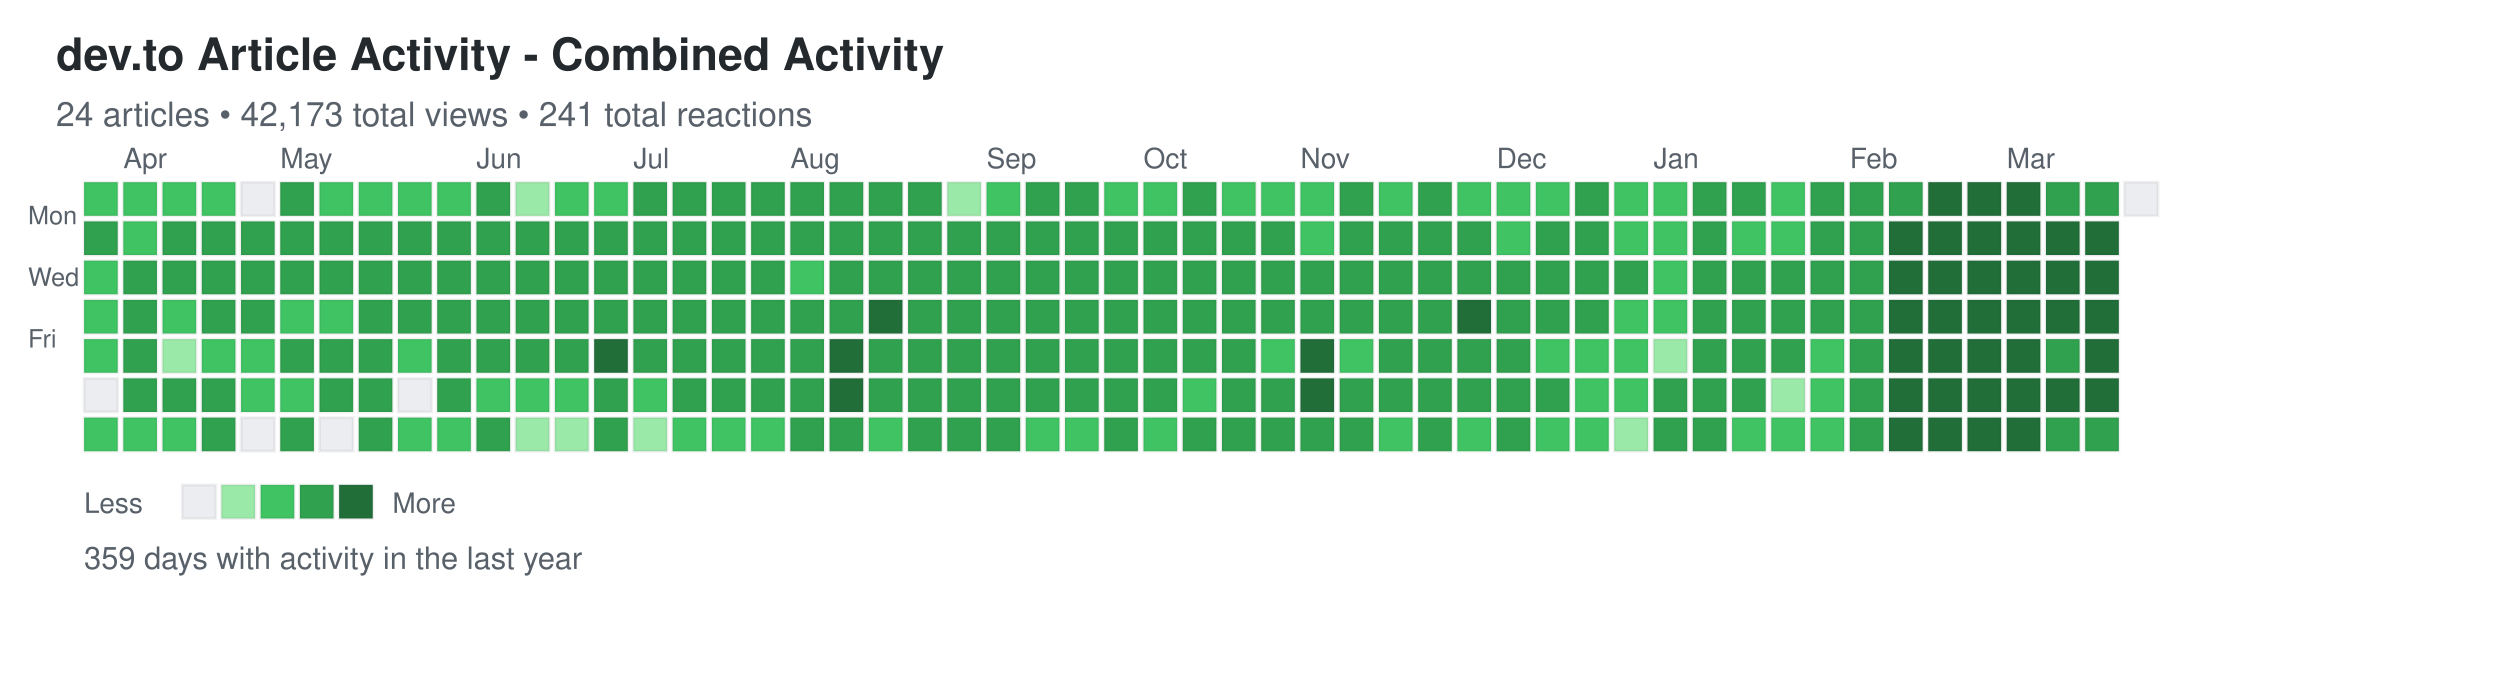
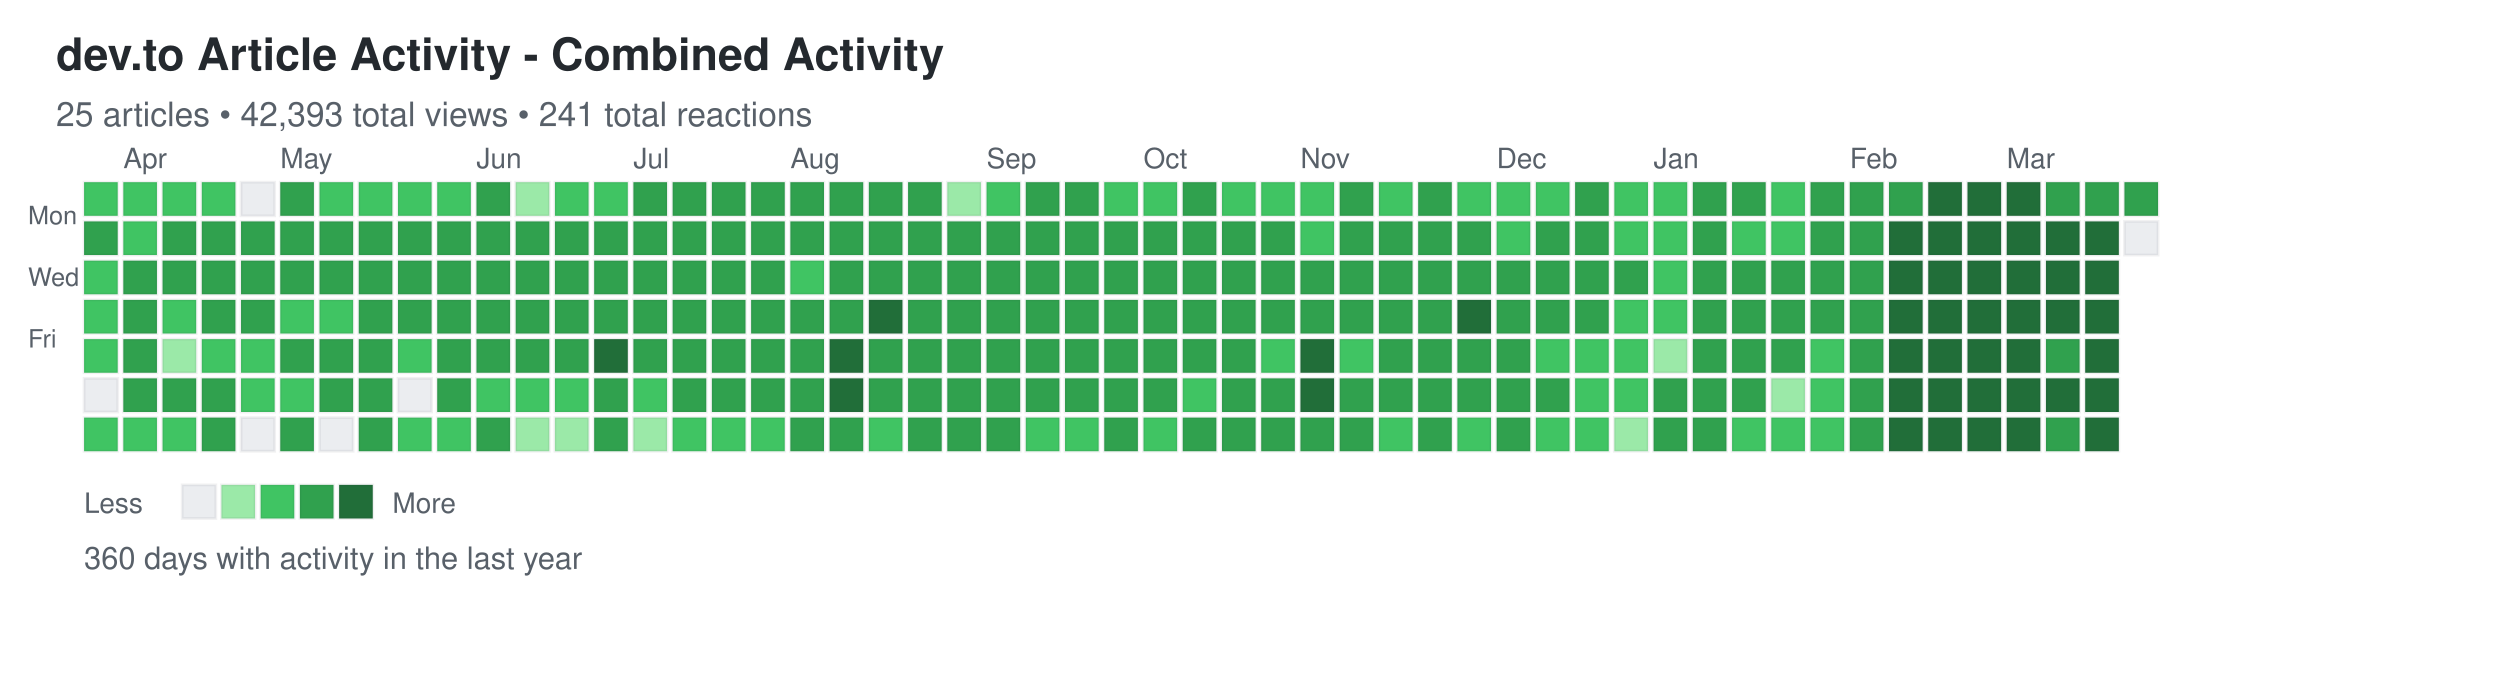
<svg xmlns="http://www.w3.org/2000/svg" width="892" height="248">
  <defs>
    <style>
.day { stroke: rgba(27,31,35,0.06); stroke-width: 1px; cursor: pointer; }
.day:hover { stroke: rgba(27,31,35,0.3); stroke-width: 2px; }
.month-label { font-family: -apple-system, BlinkMacSystemFont, "Segoe UI", Helvetica, Arial, sans-serif; font-size: 10px; fill: #586069; }
.day-label { font-family: -apple-system, BlinkMacSystemFont, "Segoe UI", Helvetica, Arial, sans-serif; font-size: 9px; fill: #586069; }
.title { font-family: -apple-system, BlinkMacSystemFont, "Segoe UI", Helvetica, Arial, sans-serif; font-size: 16px; font-weight: 600; fill: #24292e; }
.subtitle { font-family: -apple-system, BlinkMacSystemFont, "Segoe UI", Helvetica, Arial, sans-serif; font-size: 12px; fill: #586069; }
.stats { font-family: -apple-system, BlinkMacSystemFont, "Segoe UI", Helvetica, Arial, sans-serif; font-size: 11px; fill: #586069; }
.legend-text { font-family: -apple-system, BlinkMacSystemFont, "Segoe UI", Helvetica, Arial, sans-serif; font-size: 10px; fill: #586069; }
</style>
  </defs>
  <text x="20" y="25" class="title">dev.to Article Activity - Combined Activity</text>
-   <text x="20" y="45" class="subtitle">24 articles • 42,173 total views • 241 total reactions</text>
+   <text x="20" y="45" class="subtitle">25 articles • 42,393 total views • 241 total reactions</text>
  <text x="10" y="80" class="day-label">Mon</text>
  <text x="10" y="102" class="day-label">Wed</text>
  <text x="10" y="124" class="day-label">Fri</text>
  <rect x="30" y="65" width="12" height="12" fill="#40c463" class="day" data-date="2025-03-23" data-level="2" />
  <rect x="30" y="79" width="12" height="12" fill="#30a14e" class="day" data-date="2025-03-24" data-level="3" />
  <rect x="30" y="93" width="12" height="12" fill="#40c463" class="day" data-date="2025-03-25" data-level="2" />
  <rect x="30" y="107" width="12" height="12" fill="#40c463" class="day" data-date="2025-03-26" data-level="2" />
  <rect x="30" y="121" width="12" height="12" fill="#40c463" class="day" data-date="2025-03-27" data-level="2" />
  <rect x="30" y="135" width="12" height="12" fill="#ebedf0" class="day" data-date="2025-03-28" data-level="0" />
  <rect x="30" y="149" width="12" height="12" fill="#40c463" class="day" data-date="2025-03-29" data-level="2" />
  <rect x="44" y="65" width="12" height="12" fill="#40c463" class="day" data-date="2025-03-30" data-level="2" />
  <rect x="44" y="79" width="12" height="12" fill="#40c463" class="day" data-date="2025-03-31" data-level="2" />
  <rect x="44" y="93" width="12" height="12" fill="#30a14e" class="day" data-date="2025-04-01" data-level="3" />
  <rect x="44" y="107" width="12" height="12" fill="#30a14e" class="day" data-date="2025-04-02" data-level="3" />
  <rect x="44" y="121" width="12" height="12" fill="#30a14e" class="day" data-date="2025-04-03" data-level="3" />
  <rect x="44" y="135" width="12" height="12" fill="#30a14e" class="day" data-date="2025-04-04" data-level="3" />
  <rect x="44" y="149" width="12" height="12" fill="#40c463" class="day" data-date="2025-04-05" data-level="2" />
  <rect x="58" y="65" width="12" height="12" fill="#40c463" class="day" data-date="2025-04-06" data-level="2" />
  <rect x="58" y="79" width="12" height="12" fill="#30a14e" class="day" data-date="2025-04-07" data-level="3" />
  <rect x="58" y="93" width="12" height="12" fill="#30a14e" class="day" data-date="2025-04-08" data-level="3" />
  <rect x="58" y="107" width="12" height="12" fill="#40c463" class="day" data-date="2025-04-09" data-level="2" />
  <rect x="58" y="121" width="12" height="12" fill="#9be9a8" class="day" data-date="2025-04-10" data-level="1" />
  <rect x="58" y="135" width="12" height="12" fill="#30a14e" class="day" data-date="2025-04-11" data-level="3" />
  <rect x="58" y="149" width="12" height="12" fill="#40c463" class="day" data-date="2025-04-12" data-level="2" />
  <rect x="72" y="65" width="12" height="12" fill="#40c463" class="day" data-date="2025-04-13" data-level="2" />
  <rect x="72" y="79" width="12" height="12" fill="#30a14e" class="day" data-date="2025-04-14" data-level="3" />
  <rect x="72" y="93" width="12" height="12" fill="#30a14e" class="day" data-date="2025-04-15" data-level="3" />
  <rect x="72" y="107" width="12" height="12" fill="#30a14e" class="day" data-date="2025-04-16" data-level="3" />
  <rect x="72" y="121" width="12" height="12" fill="#40c463" class="day" data-date="2025-04-17" data-level="2" />
  <rect x="72" y="135" width="12" height="12" fill="#30a14e" class="day" data-date="2025-04-18" data-level="3" />
  <rect x="72" y="149" width="12" height="12" fill="#30a14e" class="day" data-date="2025-04-19" data-level="3" />
  <rect x="86" y="65" width="12" height="12" fill="#ebedf0" class="day" data-date="2025-04-20" data-level="0" />
  <rect x="86" y="79" width="12" height="12" fill="#30a14e" class="day" data-date="2025-04-21" data-level="3" />
  <rect x="86" y="93" width="12" height="12" fill="#30a14e" class="day" data-date="2025-04-22" data-level="3" />
  <rect x="86" y="107" width="12" height="12" fill="#30a14e" class="day" data-date="2025-04-23" data-level="3" />
  <rect x="86" y="121" width="12" height="12" fill="#40c463" class="day" data-date="2025-04-24" data-level="2" />
  <rect x="86" y="135" width="12" height="12" fill="#40c463" class="day" data-date="2025-04-25" data-level="2" />
  <rect x="86" y="149" width="12" height="12" fill="#ebedf0" class="day" data-date="2025-04-26" data-level="0" />
  <rect x="100" y="65" width="12" height="12" fill="#30a14e" class="day" data-date="2025-04-27" data-level="3" />
  <rect x="100" y="79" width="12" height="12" fill="#30a14e" class="day" data-date="2025-04-28" data-level="3" />
  <rect x="100" y="93" width="12" height="12" fill="#30a14e" class="day" data-date="2025-04-29" data-level="3" />
  <rect x="100" y="107" width="12" height="12" fill="#40c463" class="day" data-date="2025-04-30" data-level="2" />
  <rect x="100" y="121" width="12" height="12" fill="#30a14e" class="day" data-date="2025-05-01" data-level="3" />
  <rect x="100" y="135" width="12" height="12" fill="#40c463" class="day" data-date="2025-05-02" data-level="2" />
  <rect x="100" y="149" width="12" height="12" fill="#30a14e" class="day" data-date="2025-05-03" data-level="3" />
  <rect x="114" y="65" width="12" height="12" fill="#40c463" class="day" data-date="2025-05-04" data-level="2" />
  <rect x="114" y="79" width="12" height="12" fill="#30a14e" class="day" data-date="2025-05-05" data-level="3" />
  <rect x="114" y="93" width="12" height="12" fill="#30a14e" class="day" data-date="2025-05-06" data-level="3" />
  <rect x="114" y="107" width="12" height="12" fill="#40c463" class="day" data-date="2025-05-07" data-level="2" />
  <rect x="114" y="121" width="12" height="12" fill="#30a14e" class="day" data-date="2025-05-08" data-level="3" />
  <rect x="114" y="135" width="12" height="12" fill="#30a14e" class="day" data-date="2025-05-09" data-level="3" />
  <rect x="114" y="149" width="12" height="12" fill="#ebedf0" class="day" data-date="2025-05-10" data-level="0" />
  <rect x="128" y="65" width="12" height="12" fill="#40c463" class="day" data-date="2025-05-11" data-level="2" />
  <rect x="128" y="79" width="12" height="12" fill="#30a14e" class="day" data-date="2025-05-12" data-level="3" />
  <rect x="128" y="93" width="12" height="12" fill="#30a14e" class="day" data-date="2025-05-13" data-level="3" />
  <rect x="128" y="107" width="12" height="12" fill="#30a14e" class="day" data-date="2025-05-14" data-level="3" />
  <rect x="128" y="121" width="12" height="12" fill="#30a14e" class="day" data-date="2025-05-15" data-level="3" />
  <rect x="128" y="135" width="12" height="12" fill="#30a14e" class="day" data-date="2025-05-16" data-level="3" />
  <rect x="128" y="149" width="12" height="12" fill="#30a14e" class="day" data-date="2025-05-17" data-level="3" />
  <rect x="142" y="65" width="12" height="12" fill="#40c463" class="day" data-date="2025-05-18" data-level="2" />
  <rect x="142" y="79" width="12" height="12" fill="#30a14e" class="day" data-date="2025-05-19" data-level="3" />
  <rect x="142" y="93" width="12" height="12" fill="#30a14e" class="day" data-date="2025-05-20" data-level="3" />
  <rect x="142" y="107" width="12" height="12" fill="#30a14e" class="day" data-date="2025-05-21" data-level="3" />
  <rect x="142" y="121" width="12" height="12" fill="#40c463" class="day" data-date="2025-05-22" data-level="2" />
  <rect x="142" y="135" width="12" height="12" fill="#ebedf0" class="day" data-date="2025-05-23" data-level="0" />
  <rect x="142" y="149" width="12" height="12" fill="#40c463" class="day" data-date="2025-05-24" data-level="2" />
  <rect x="156" y="65" width="12" height="12" fill="#40c463" class="day" data-date="2025-05-25" data-level="2" />
  <rect x="156" y="79" width="12" height="12" fill="#30a14e" class="day" data-date="2025-05-26" data-level="3" />
  <rect x="156" y="93" width="12" height="12" fill="#30a14e" class="day" data-date="2025-05-27" data-level="3" />
  <rect x="156" y="107" width="12" height="12" fill="#30a14e" class="day" data-date="2025-05-28" data-level="3" />
  <rect x="156" y="121" width="12" height="12" fill="#30a14e" class="day" data-date="2025-05-29" data-level="3" />
  <rect x="156" y="135" width="12" height="12" fill="#30a14e" class="day" data-date="2025-05-30" data-level="3" />
  <rect x="156" y="149" width="12" height="12" fill="#40c463" class="day" data-date="2025-05-31" data-level="2" />
  <rect x="170" y="65" width="12" height="12" fill="#30a14e" class="day" data-date="2025-06-01" data-level="3" />
  <rect x="170" y="79" width="12" height="12" fill="#30a14e" class="day" data-date="2025-06-02" data-level="3" />
  <rect x="170" y="93" width="12" height="12" fill="#30a14e" class="day" data-date="2025-06-03" data-level="3" />
  <rect x="170" y="107" width="12" height="12" fill="#30a14e" class="day" data-date="2025-06-04" data-level="3" />
  <rect x="170" y="121" width="12" height="12" fill="#30a14e" class="day" data-date="2025-06-05" data-level="3" />
  <rect x="170" y="135" width="12" height="12" fill="#40c463" class="day" data-date="2025-06-06" data-level="2" />
  <rect x="170" y="149" width="12" height="12" fill="#30a14e" class="day" data-date="2025-06-07" data-level="3" />
  <rect x="184" y="65" width="12" height="12" fill="#9be9a8" class="day" data-date="2025-06-08" data-level="1" />
  <rect x="184" y="79" width="12" height="12" fill="#30a14e" class="day" data-date="2025-06-09" data-level="3" />
  <rect x="184" y="93" width="12" height="12" fill="#30a14e" class="day" data-date="2025-06-10" data-level="3" />
  <rect x="184" y="107" width="12" height="12" fill="#30a14e" class="day" data-date="2025-06-11" data-level="3" />
  <rect x="184" y="121" width="12" height="12" fill="#30a14e" class="day" data-date="2025-06-12" data-level="3" />
  <rect x="184" y="135" width="12" height="12" fill="#40c463" class="day" data-date="2025-06-13" data-level="2" />
  <rect x="184" y="149" width="12" height="12" fill="#9be9a8" class="day" data-date="2025-06-14" data-level="1" />
  <rect x="198" y="65" width="12" height="12" fill="#40c463" class="day" data-date="2025-06-15" data-level="2" />
  <rect x="198" y="79" width="12" height="12" fill="#30a14e" class="day" data-date="2025-06-16" data-level="3" />
  <rect x="198" y="93" width="12" height="12" fill="#30a14e" class="day" data-date="2025-06-17" data-level="3" />
  <rect x="198" y="107" width="12" height="12" fill="#30a14e" class="day" data-date="2025-06-18" data-level="3" />
  <rect x="198" y="121" width="12" height="12" fill="#30a14e" class="day" data-date="2025-06-19" data-level="3" />
  <rect x="198" y="135" width="12" height="12" fill="#40c463" class="day" data-date="2025-06-20" data-level="2" />
  <rect x="198" y="149" width="12" height="12" fill="#9be9a8" class="day" data-date="2025-06-21" data-level="1" />
  <rect x="212" y="65" width="12" height="12" fill="#40c463" class="day" data-date="2025-06-22" data-level="2" />
  <rect x="212" y="79" width="12" height="12" fill="#30a14e" class="day" data-date="2025-06-23" data-level="3" />
  <rect x="212" y="93" width="12" height="12" fill="#30a14e" class="day" data-date="2025-06-24" data-level="3" />
  <rect x="212" y="107" width="12" height="12" fill="#30a14e" class="day" data-date="2025-06-25" data-level="3" />
  <rect x="212" y="121" width="12" height="12" fill="#216e39" class="day" data-date="2025-06-26" data-level="4" />
  <rect x="212" y="135" width="12" height="12" fill="#30a14e" class="day" data-date="2025-06-27" data-level="3" />
  <rect x="212" y="149" width="12" height="12" fill="#30a14e" class="day" data-date="2025-06-28" data-level="3" />
  <rect x="226" y="65" width="12" height="12" fill="#30a14e" class="day" data-date="2025-06-29" data-level="3" />
  <rect x="226" y="79" width="12" height="12" fill="#30a14e" class="day" data-date="2025-06-30" data-level="3" />
  <rect x="226" y="93" width="12" height="12" fill="#30a14e" class="day" data-date="2025-07-01" data-level="3" />
  <rect x="226" y="107" width="12" height="12" fill="#30a14e" class="day" data-date="2025-07-02" data-level="3" />
  <rect x="226" y="121" width="12" height="12" fill="#30a14e" class="day" data-date="2025-07-03" data-level="3" />
  <rect x="226" y="135" width="12" height="12" fill="#40c463" class="day" data-date="2025-07-04" data-level="2" />
  <rect x="226" y="149" width="12" height="12" fill="#9be9a8" class="day" data-date="2025-07-05" data-level="1" />
  <rect x="240" y="65" width="12" height="12" fill="#30a14e" class="day" data-date="2025-07-06" data-level="3" />
  <rect x="240" y="79" width="12" height="12" fill="#30a14e" class="day" data-date="2025-07-07" data-level="3" />
  <rect x="240" y="93" width="12" height="12" fill="#30a14e" class="day" data-date="2025-07-08" data-level="3" />
  <rect x="240" y="107" width="12" height="12" fill="#30a14e" class="day" data-date="2025-07-09" data-level="3" />
  <rect x="240" y="121" width="12" height="12" fill="#30a14e" class="day" data-date="2025-07-10" data-level="3" />
  <rect x="240" y="135" width="12" height="12" fill="#30a14e" class="day" data-date="2025-07-11" data-level="3" />
  <rect x="240" y="149" width="12" height="12" fill="#40c463" class="day" data-date="2025-07-12" data-level="2" />
  <rect x="254" y="65" width="12" height="12" fill="#30a14e" class="day" data-date="2025-07-13" data-level="3" />
  <rect x="254" y="79" width="12" height="12" fill="#30a14e" class="day" data-date="2025-07-14" data-level="3" />
  <rect x="254" y="93" width="12" height="12" fill="#30a14e" class="day" data-date="2025-07-15" data-level="3" />
  <rect x="254" y="107" width="12" height="12" fill="#30a14e" class="day" data-date="2025-07-16" data-level="3" />
  <rect x="254" y="121" width="12" height="12" fill="#30a14e" class="day" data-date="2025-07-17" data-level="3" />
  <rect x="254" y="135" width="12" height="12" fill="#30a14e" class="day" data-date="2025-07-18" data-level="3" />
  <rect x="254" y="149" width="12" height="12" fill="#40c463" class="day" data-date="2025-07-19" data-level="2" />
  <rect x="268" y="65" width="12" height="12" fill="#30a14e" class="day" data-date="2025-07-20" data-level="3" />
  <rect x="268" y="79" width="12" height="12" fill="#30a14e" class="day" data-date="2025-07-21" data-level="3" />
  <rect x="268" y="93" width="12" height="12" fill="#30a14e" class="day" data-date="2025-07-22" data-level="3" />
  <rect x="268" y="107" width="12" height="12" fill="#30a14e" class="day" data-date="2025-07-23" data-level="3" />
  <rect x="268" y="121" width="12" height="12" fill="#30a14e" class="day" data-date="2025-07-24" data-level="3" />
  <rect x="268" y="135" width="12" height="12" fill="#30a14e" class="day" data-date="2025-07-25" data-level="3" />
  <rect x="268" y="149" width="12" height="12" fill="#40c463" class="day" data-date="2025-07-26" data-level="2" />
  <rect x="282" y="65" width="12" height="12" fill="#30a14e" class="day" data-date="2025-07-27" data-level="3" />
  <rect x="282" y="79" width="12" height="12" fill="#30a14e" class="day" data-date="2025-07-28" data-level="3" />
  <rect x="282" y="93" width="12" height="12" fill="#40c463" class="day" data-date="2025-07-29" data-level="2" />
  <rect x="282" y="107" width="12" height="12" fill="#30a14e" class="day" data-date="2025-07-30" data-level="3" />
  <rect x="282" y="121" width="12" height="12" fill="#30a14e" class="day" data-date="2025-07-31" data-level="3" />
  <rect x="282" y="135" width="12" height="12" fill="#30a14e" class="day" data-date="2025-08-01" data-level="3" />
  <rect x="282" y="149" width="12" height="12" fill="#30a14e" class="day" data-date="2025-08-02" data-level="3" />
  <rect x="296" y="65" width="12" height="12" fill="#30a14e" class="day" data-date="2025-08-03" data-level="3" />
  <rect x="296" y="79" width="12" height="12" fill="#30a14e" class="day" data-date="2025-08-04" data-level="3" />
  <rect x="296" y="93" width="12" height="12" fill="#30a14e" class="day" data-date="2025-08-05" data-level="3" />
  <rect x="296" y="107" width="12" height="12" fill="#30a14e" class="day" data-date="2025-08-06" data-level="3" />
  <rect x="296" y="121" width="12" height="12" fill="#216e39" class="day" data-date="2025-08-07" data-level="4" />
  <rect x="296" y="135" width="12" height="12" fill="#216e39" class="day" data-date="2025-08-08" data-level="4" />
  <rect x="296" y="149" width="12" height="12" fill="#30a14e" class="day" data-date="2025-08-09" data-level="3" />
  <rect x="310" y="65" width="12" height="12" fill="#30a14e" class="day" data-date="2025-08-10" data-level="3" />
  <rect x="310" y="79" width="12" height="12" fill="#30a14e" class="day" data-date="2025-08-11" data-level="3" />
  <rect x="310" y="93" width="12" height="12" fill="#30a14e" class="day" data-date="2025-08-12" data-level="3" />
  <rect x="310" y="107" width="12" height="12" fill="#216e39" class="day" data-date="2025-08-13" data-level="4" />
  <rect x="310" y="121" width="12" height="12" fill="#30a14e" class="day" data-date="2025-08-14" data-level="3" />
  <rect x="310" y="135" width="12" height="12" fill="#30a14e" class="day" data-date="2025-08-15" data-level="3" />
  <rect x="310" y="149" width="12" height="12" fill="#40c463" class="day" data-date="2025-08-16" data-level="2" />
  <rect x="324" y="65" width="12" height="12" fill="#30a14e" class="day" data-date="2025-08-17" data-level="3" />
  <rect x="324" y="79" width="12" height="12" fill="#30a14e" class="day" data-date="2025-08-18" data-level="3" />
  <rect x="324" y="93" width="12" height="12" fill="#30a14e" class="day" data-date="2025-08-19" data-level="3" />
  <rect x="324" y="107" width="12" height="12" fill="#30a14e" class="day" data-date="2025-08-20" data-level="3" />
  <rect x="324" y="121" width="12" height="12" fill="#30a14e" class="day" data-date="2025-08-21" data-level="3" />
  <rect x="324" y="135" width="12" height="12" fill="#30a14e" class="day" data-date="2025-08-22" data-level="3" />
  <rect x="324" y="149" width="12" height="12" fill="#30a14e" class="day" data-date="2025-08-23" data-level="3" />
  <rect x="338" y="65" width="12" height="12" fill="#9be9a8" class="day" data-date="2025-08-24" data-level="1" />
  <rect x="338" y="79" width="12" height="12" fill="#30a14e" class="day" data-date="2025-08-25" data-level="3" />
  <rect x="338" y="93" width="12" height="12" fill="#30a14e" class="day" data-date="2025-08-26" data-level="3" />
  <rect x="338" y="107" width="12" height="12" fill="#30a14e" class="day" data-date="2025-08-27" data-level="3" />
  <rect x="338" y="121" width="12" height="12" fill="#30a14e" class="day" data-date="2025-08-28" data-level="3" />
  <rect x="338" y="135" width="12" height="12" fill="#30a14e" class="day" data-date="2025-08-29" data-level="3" />
  <rect x="338" y="149" width="12" height="12" fill="#30a14e" class="day" data-date="2025-08-30" data-level="3" />
  <rect x="352" y="65" width="12" height="12" fill="#40c463" class="day" data-date="2025-08-31" data-level="2" />
  <rect x="352" y="79" width="12" height="12" fill="#30a14e" class="day" data-date="2025-09-01" data-level="3" />
  <rect x="352" y="93" width="12" height="12" fill="#30a14e" class="day" data-date="2025-09-02" data-level="3" />
  <rect x="352" y="107" width="12" height="12" fill="#30a14e" class="day" data-date="2025-09-03" data-level="3" />
  <rect x="352" y="121" width="12" height="12" fill="#30a14e" class="day" data-date="2025-09-04" data-level="3" />
  <rect x="352" y="135" width="12" height="12" fill="#30a14e" class="day" data-date="2025-09-05" data-level="3" />
  <rect x="352" y="149" width="12" height="12" fill="#30a14e" class="day" data-date="2025-09-06" data-level="3" />
  <rect x="366" y="65" width="12" height="12" fill="#30a14e" class="day" data-date="2025-09-07" data-level="3" />
  <rect x="366" y="79" width="12" height="12" fill="#30a14e" class="day" data-date="2025-09-08" data-level="3" />
  <rect x="366" y="93" width="12" height="12" fill="#30a14e" class="day" data-date="2025-09-09" data-level="3" />
  <rect x="366" y="107" width="12" height="12" fill="#30a14e" class="day" data-date="2025-09-10" data-level="3" />
  <rect x="366" y="121" width="12" height="12" fill="#30a14e" class="day" data-date="2025-09-11" data-level="3" />
  <rect x="366" y="135" width="12" height="12" fill="#30a14e" class="day" data-date="2025-09-12" data-level="3" />
  <rect x="366" y="149" width="12" height="12" fill="#40c463" class="day" data-date="2025-09-13" data-level="2" />
  <rect x="380" y="65" width="12" height="12" fill="#30a14e" class="day" data-date="2025-09-14" data-level="3" />
  <rect x="380" y="79" width="12" height="12" fill="#30a14e" class="day" data-date="2025-09-15" data-level="3" />
  <rect x="380" y="93" width="12" height="12" fill="#30a14e" class="day" data-date="2025-09-16" data-level="3" />
  <rect x="380" y="107" width="12" height="12" fill="#30a14e" class="day" data-date="2025-09-17" data-level="3" />
  <rect x="380" y="121" width="12" height="12" fill="#30a14e" class="day" data-date="2025-09-18" data-level="3" />
  <rect x="380" y="135" width="12" height="12" fill="#30a14e" class="day" data-date="2025-09-19" data-level="3" />
  <rect x="380" y="149" width="12" height="12" fill="#40c463" class="day" data-date="2025-09-20" data-level="2" />
  <rect x="394" y="65" width="12" height="12" fill="#40c463" class="day" data-date="2025-09-21" data-level="2" />
  <rect x="394" y="79" width="12" height="12" fill="#30a14e" class="day" data-date="2025-09-22" data-level="3" />
  <rect x="394" y="93" width="12" height="12" fill="#30a14e" class="day" data-date="2025-09-23" data-level="3" />
  <rect x="394" y="107" width="12" height="12" fill="#30a14e" class="day" data-date="2025-09-24" data-level="3" />
  <rect x="394" y="121" width="12" height="12" fill="#30a14e" class="day" data-date="2025-09-25" data-level="3" />
  <rect x="394" y="135" width="12" height="12" fill="#30a14e" class="day" data-date="2025-09-26" data-level="3" />
  <rect x="394" y="149" width="12" height="12" fill="#30a14e" class="day" data-date="2025-09-27" data-level="3" />
  <rect x="408" y="65" width="12" height="12" fill="#40c463" class="day" data-date="2025-09-28" data-level="2" />
  <rect x="408" y="79" width="12" height="12" fill="#30a14e" class="day" data-date="2025-09-29" data-level="3" />
  <rect x="408" y="93" width="12" height="12" fill="#30a14e" class="day" data-date="2025-09-30" data-level="3" />
  <rect x="408" y="107" width="12" height="12" fill="#30a14e" class="day" data-date="2025-10-01" data-level="3" />
  <rect x="408" y="121" width="12" height="12" fill="#30a14e" class="day" data-date="2025-10-02" data-level="3" />
  <rect x="408" y="135" width="12" height="12" fill="#30a14e" class="day" data-date="2025-10-03" data-level="3" />
  <rect x="408" y="149" width="12" height="12" fill="#40c463" class="day" data-date="2025-10-04" data-level="2" />
  <rect x="422" y="65" width="12" height="12" fill="#30a14e" class="day" data-date="2025-10-05" data-level="3" />
  <rect x="422" y="79" width="12" height="12" fill="#30a14e" class="day" data-date="2025-10-06" data-level="3" />
  <rect x="422" y="93" width="12" height="12" fill="#30a14e" class="day" data-date="2025-10-07" data-level="3" />
  <rect x="422" y="107" width="12" height="12" fill="#30a14e" class="day" data-date="2025-10-08" data-level="3" />
  <rect x="422" y="121" width="12" height="12" fill="#30a14e" class="day" data-date="2025-10-09" data-level="3" />
  <rect x="422" y="135" width="12" height="12" fill="#40c463" class="day" data-date="2025-10-10" data-level="2" />
  <rect x="422" y="149" width="12" height="12" fill="#30a14e" class="day" data-date="2025-10-11" data-level="3" />
  <rect x="436" y="65" width="12" height="12" fill="#40c463" class="day" data-date="2025-10-12" data-level="2" />
  <rect x="436" y="79" width="12" height="12" fill="#30a14e" class="day" data-date="2025-10-13" data-level="3" />
  <rect x="436" y="93" width="12" height="12" fill="#30a14e" class="day" data-date="2025-10-14" data-level="3" />
  <rect x="436" y="107" width="12" height="12" fill="#30a14e" class="day" data-date="2025-10-15" data-level="3" />
  <rect x="436" y="121" width="12" height="12" fill="#30a14e" class="day" data-date="2025-10-16" data-level="3" />
  <rect x="436" y="135" width="12" height="12" fill="#30a14e" class="day" data-date="2025-10-17" data-level="3" />
  <rect x="436" y="149" width="12" height="12" fill="#30a14e" class="day" data-date="2025-10-18" data-level="3" />
  <rect x="450" y="65" width="12" height="12" fill="#40c463" class="day" data-date="2025-10-19" data-level="2" />
  <rect x="450" y="79" width="12" height="12" fill="#30a14e" class="day" data-date="2025-10-20" data-level="3" />
  <rect x="450" y="93" width="12" height="12" fill="#30a14e" class="day" data-date="2025-10-21" data-level="3" />
  <rect x="450" y="107" width="12" height="12" fill="#30a14e" class="day" data-date="2025-10-22" data-level="3" />
  <rect x="450" y="121" width="12" height="12" fill="#40c463" class="day" data-date="2025-10-23" data-level="2" />
  <rect x="450" y="135" width="12" height="12" fill="#30a14e" class="day" data-date="2025-10-24" data-level="3" />
  <rect x="450" y="149" width="12" height="12" fill="#30a14e" class="day" data-date="2025-10-25" data-level="3" />
  <rect x="464" y="65" width="12" height="12" fill="#40c463" class="day" data-date="2025-10-26" data-level="2" />
  <rect x="464" y="79" width="12" height="12" fill="#40c463" class="day" data-date="2025-10-27" data-level="2" />
  <rect x="464" y="93" width="12" height="12" fill="#30a14e" class="day" data-date="2025-10-28" data-level="3" />
  <rect x="464" y="107" width="12" height="12" fill="#30a14e" class="day" data-date="2025-10-29" data-level="3" />
  <rect x="464" y="121" width="12" height="12" fill="#216e39" class="day" data-date="2025-10-30" data-level="4" />
  <rect x="464" y="135" width="12" height="12" fill="#216e39" class="day" data-date="2025-10-31" data-level="4" />
  <rect x="464" y="149" width="12" height="12" fill="#30a14e" class="day" data-date="2025-11-01" data-level="3" />
  <rect x="478" y="65" width="12" height="12" fill="#30a14e" class="day" data-date="2025-11-02" data-level="3" />
  <rect x="478" y="79" width="12" height="12" fill="#30a14e" class="day" data-date="2025-11-03" data-level="3" />
  <rect x="478" y="93" width="12" height="12" fill="#30a14e" class="day" data-date="2025-11-04" data-level="3" />
  <rect x="478" y="107" width="12" height="12" fill="#30a14e" class="day" data-date="2025-11-05" data-level="3" />
  <rect x="478" y="121" width="12" height="12" fill="#40c463" class="day" data-date="2025-11-06" data-level="2" />
  <rect x="478" y="135" width="12" height="12" fill="#30a14e" class="day" data-date="2025-11-07" data-level="3" />
  <rect x="478" y="149" width="12" height="12" fill="#30a14e" class="day" data-date="2025-11-08" data-level="3" />
  <rect x="492" y="65" width="12" height="12" fill="#40c463" class="day" data-date="2025-11-09" data-level="2" />
  <rect x="492" y="79" width="12" height="12" fill="#30a14e" class="day" data-date="2025-11-10" data-level="3" />
  <rect x="492" y="93" width="12" height="12" fill="#30a14e" class="day" data-date="2025-11-11" data-level="3" />
  <rect x="492" y="107" width="12" height="12" fill="#30a14e" class="day" data-date="2025-11-12" data-level="3" />
  <rect x="492" y="121" width="12" height="12" fill="#30a14e" class="day" data-date="2025-11-13" data-level="3" />
  <rect x="492" y="135" width="12" height="12" fill="#30a14e" class="day" data-date="2025-11-14" data-level="3" />
  <rect x="492" y="149" width="12" height="12" fill="#40c463" class="day" data-date="2025-11-15" data-level="2" />
  <rect x="506" y="65" width="12" height="12" fill="#30a14e" class="day" data-date="2025-11-16" data-level="3" />
  <rect x="506" y="79" width="12" height="12" fill="#30a14e" class="day" data-date="2025-11-17" data-level="3" />
  <rect x="506" y="93" width="12" height="12" fill="#30a14e" class="day" data-date="2025-11-18" data-level="3" />
  <rect x="506" y="107" width="12" height="12" fill="#30a14e" class="day" data-date="2025-11-19" data-level="3" />
  <rect x="506" y="121" width="12" height="12" fill="#30a14e" class="day" data-date="2025-11-20" data-level="3" />
  <rect x="506" y="135" width="12" height="12" fill="#30a14e" class="day" data-date="2025-11-21" data-level="3" />
  <rect x="506" y="149" width="12" height="12" fill="#30a14e" class="day" data-date="2025-11-22" data-level="3" />
  <rect x="520" y="65" width="12" height="12" fill="#40c463" class="day" data-date="2025-11-23" data-level="2" />
  <rect x="520" y="79" width="12" height="12" fill="#30a14e" class="day" data-date="2025-11-24" data-level="3" />
  <rect x="520" y="93" width="12" height="12" fill="#30a14e" class="day" data-date="2025-11-25" data-level="3" />
  <rect x="520" y="107" width="12" height="12" fill="#216e39" class="day" data-date="2025-11-26" data-level="4" />
  <rect x="520" y="121" width="12" height="12" fill="#30a14e" class="day" data-date="2025-11-27" data-level="3" />
  <rect x="520" y="135" width="12" height="12" fill="#30a14e" class="day" data-date="2025-11-28" data-level="3" />
  <rect x="520" y="149" width="12" height="12" fill="#40c463" class="day" data-date="2025-11-29" data-level="2" />
  <rect x="534" y="65" width="12" height="12" fill="#40c463" class="day" data-date="2025-11-30" data-level="2" />
  <rect x="534" y="79" width="12" height="12" fill="#40c463" class="day" data-date="2025-12-01" data-level="2" />
  <rect x="534" y="93" width="12" height="12" fill="#30a14e" class="day" data-date="2025-12-02" data-level="3" />
  <rect x="534" y="107" width="12" height="12" fill="#30a14e" class="day" data-date="2025-12-03" data-level="3" />
  <rect x="534" y="121" width="12" height="12" fill="#30a14e" class="day" data-date="2025-12-04" data-level="3" />
  <rect x="534" y="135" width="12" height="12" fill="#30a14e" class="day" data-date="2025-12-05" data-level="3" />
  <rect x="534" y="149" width="12" height="12" fill="#30a14e" class="day" data-date="2025-12-06" data-level="3" />
  <rect x="548" y="65" width="12" height="12" fill="#40c463" class="day" data-date="2025-12-07" data-level="2" />
  <rect x="548" y="79" width="12" height="12" fill="#30a14e" class="day" data-date="2025-12-08" data-level="3" />
  <rect x="548" y="93" width="12" height="12" fill="#30a14e" class="day" data-date="2025-12-09" data-level="3" />
  <rect x="548" y="107" width="12" height="12" fill="#30a14e" class="day" data-date="2025-12-10" data-level="3" />
  <rect x="548" y="121" width="12" height="12" fill="#40c463" class="day" data-date="2025-12-11" data-level="2" />
  <rect x="548" y="135" width="12" height="12" fill="#30a14e" class="day" data-date="2025-12-12" data-level="3" />
  <rect x="548" y="149" width="12" height="12" fill="#40c463" class="day" data-date="2025-12-13" data-level="2" />
  <rect x="562" y="65" width="12" height="12" fill="#30a14e" class="day" data-date="2025-12-14" data-level="3" />
  <rect x="562" y="79" width="12" height="12" fill="#30a14e" class="day" data-date="2025-12-15" data-level="3" />
  <rect x="562" y="93" width="12" height="12" fill="#30a14e" class="day" data-date="2025-12-16" data-level="3" />
  <rect x="562" y="107" width="12" height="12" fill="#30a14e" class="day" data-date="2025-12-17" data-level="3" />
  <rect x="562" y="121" width="12" height="12" fill="#40c463" class="day" data-date="2025-12-18" data-level="2" />
  <rect x="562" y="135" width="12" height="12" fill="#40c463" class="day" data-date="2025-12-19" data-level="2" />
  <rect x="562" y="149" width="12" height="12" fill="#40c463" class="day" data-date="2025-12-20" data-level="2" />
  <rect x="576" y="65" width="12" height="12" fill="#40c463" class="day" data-date="2025-12-21" data-level="2" />
  <rect x="576" y="79" width="12" height="12" fill="#40c463" class="day" data-date="2025-12-22" data-level="2" />
  <rect x="576" y="93" width="12" height="12" fill="#30a14e" class="day" data-date="2025-12-23" data-level="3" />
  <rect x="576" y="107" width="12" height="12" fill="#40c463" class="day" data-date="2025-12-24" data-level="2" />
  <rect x="576" y="121" width="12" height="12" fill="#40c463" class="day" data-date="2025-12-25" data-level="2" />
  <rect x="576" y="135" width="12" height="12" fill="#40c463" class="day" data-date="2025-12-26" data-level="2" />
  <rect x="576" y="149" width="12" height="12" fill="#9be9a8" class="day" data-date="2025-12-27" data-level="1" />
  <rect x="590" y="65" width="12" height="12" fill="#40c463" class="day" data-date="2025-12-28" data-level="2" />
  <rect x="590" y="79" width="12" height="12" fill="#40c463" class="day" data-date="2025-12-29" data-level="2" />
  <rect x="590" y="93" width="12" height="12" fill="#40c463" class="day" data-date="2025-12-30" data-level="2" />
  <rect x="590" y="107" width="12" height="12" fill="#40c463" class="day" data-date="2025-12-31" data-level="2" />
  <rect x="590" y="121" width="12" height="12" fill="#9be9a8" class="day" data-date="2026-01-01" data-level="1" />
  <rect x="590" y="135" width="12" height="12" fill="#30a14e" class="day" data-date="2026-01-02" data-level="3" />
  <rect x="590" y="149" width="12" height="12" fill="#30a14e" class="day" data-date="2026-01-03" data-level="3" />
  <rect x="604" y="65" width="12" height="12" fill="#30a14e" class="day" data-date="2026-01-04" data-level="3" />
  <rect x="604" y="79" width="12" height="12" fill="#30a14e" class="day" data-date="2026-01-05" data-level="3" />
  <rect x="604" y="93" width="12" height="12" fill="#30a14e" class="day" data-date="2026-01-06" data-level="3" />
  <rect x="604" y="107" width="12" height="12" fill="#30a14e" class="day" data-date="2026-01-07" data-level="3" />
  <rect x="604" y="121" width="12" height="12" fill="#30a14e" class="day" data-date="2026-01-08" data-level="3" />
  <rect x="604" y="135" width="12" height="12" fill="#30a14e" class="day" data-date="2026-01-09" data-level="3" />
  <rect x="604" y="149" width="12" height="12" fill="#30a14e" class="day" data-date="2026-01-10" data-level="3" />
  <rect x="618" y="65" width="12" height="12" fill="#30a14e" class="day" data-date="2026-01-11" data-level="3" />
  <rect x="618" y="79" width="12" height="12" fill="#40c463" class="day" data-date="2026-01-12" data-level="2" />
  <rect x="618" y="93" width="12" height="12" fill="#30a14e" class="day" data-date="2026-01-13" data-level="3" />
  <rect x="618" y="107" width="12" height="12" fill="#30a14e" class="day" data-date="2026-01-14" data-level="3" />
  <rect x="618" y="121" width="12" height="12" fill="#30a14e" class="day" data-date="2026-01-15" data-level="3" />
  <rect x="618" y="135" width="12" height="12" fill="#30a14e" class="day" data-date="2026-01-16" data-level="3" />
  <rect x="618" y="149" width="12" height="12" fill="#40c463" class="day" data-date="2026-01-17" data-level="2" />
  <rect x="632" y="65" width="12" height="12" fill="#40c463" class="day" data-date="2026-01-18" data-level="2" />
  <rect x="632" y="79" width="12" height="12" fill="#40c463" class="day" data-date="2026-01-19" data-level="2" />
  <rect x="632" y="93" width="12" height="12" fill="#30a14e" class="day" data-date="2026-01-20" data-level="3" />
  <rect x="632" y="107" width="12" height="12" fill="#30a14e" class="day" data-date="2026-01-21" data-level="3" />
  <rect x="632" y="121" width="12" height="12" fill="#30a14e" class="day" data-date="2026-01-22" data-level="3" />
  <rect x="632" y="135" width="12" height="12" fill="#9be9a8" class="day" data-date="2026-01-23" data-level="1" />
  <rect x="632" y="149" width="12" height="12" fill="#40c463" class="day" data-date="2026-01-24" data-level="2" />
  <rect x="646" y="65" width="12" height="12" fill="#30a14e" class="day" data-date="2026-01-25" data-level="3" />
  <rect x="646" y="79" width="12" height="12" fill="#30a14e" class="day" data-date="2026-01-26" data-level="3" />
  <rect x="646" y="93" width="12" height="12" fill="#30a14e" class="day" data-date="2026-01-27" data-level="3" />
  <rect x="646" y="107" width="12" height="12" fill="#30a14e" class="day" data-date="2026-01-28" data-level="3" />
  <rect x="646" y="121" width="12" height="12" fill="#40c463" class="day" data-date="2026-01-29" data-level="2" />
  <rect x="646" y="135" width="12" height="12" fill="#40c463" class="day" data-date="2026-01-30" data-level="2" />
  <rect x="646" y="149" width="12" height="12" fill="#40c463" class="day" data-date="2026-01-31" data-level="2" />
  <rect x="660" y="65" width="12" height="12" fill="#30a14e" class="day" data-date="2026-02-01" data-level="3" />
  <rect x="660" y="79" width="12" height="12" fill="#30a14e" class="day" data-date="2026-02-02" data-level="3" />
  <rect x="660" y="93" width="12" height="12" fill="#30a14e" class="day" data-date="2026-02-03" data-level="3" />
  <rect x="660" y="107" width="12" height="12" fill="#30a14e" class="day" data-date="2026-02-04" data-level="3" />
  <rect x="660" y="121" width="12" height="12" fill="#30a14e" class="day" data-date="2026-02-05" data-level="3" />
  <rect x="660" y="135" width="12" height="12" fill="#30a14e" class="day" data-date="2026-02-06" data-level="3" />
  <rect x="660" y="149" width="12" height="12" fill="#30a14e" class="day" data-date="2026-02-07" data-level="3" />
  <rect x="674" y="65" width="12" height="12" fill="#30a14e" class="day" data-date="2026-02-08" data-level="3" />
  <rect x="674" y="79" width="12" height="12" fill="#216e39" class="day" data-date="2026-02-09" data-level="4" />
  <rect x="674" y="93" width="12" height="12" fill="#216e39" class="day" data-date="2026-02-10" data-level="4" />
  <rect x="674" y="107" width="12" height="12" fill="#216e39" class="day" data-date="2026-02-11" data-level="4" />
  <rect x="674" y="121" width="12" height="12" fill="#216e39" class="day" data-date="2026-02-12" data-level="4" />
  <rect x="674" y="135" width="12" height="12" fill="#216e39" class="day" data-date="2026-02-13" data-level="4" />
  <rect x="674" y="149" width="12" height="12" fill="#216e39" class="day" data-date="2026-02-14" data-level="4" />
  <rect x="688" y="65" width="12" height="12" fill="#216e39" class="day" data-date="2026-02-15" data-level="4" />
  <rect x="688" y="79" width="12" height="12" fill="#216e39" class="day" data-date="2026-02-16" data-level="4" />
  <rect x="688" y="93" width="12" height="12" fill="#216e39" class="day" data-date="2026-02-17" data-level="4" />
  <rect x="688" y="107" width="12" height="12" fill="#216e39" class="day" data-date="2026-02-18" data-level="4" />
  <rect x="688" y="121" width="12" height="12" fill="#216e39" class="day" data-date="2026-02-19" data-level="4" />
  <rect x="688" y="135" width="12" height="12" fill="#216e39" class="day" data-date="2026-02-20" data-level="4" />
  <rect x="688" y="149" width="12" height="12" fill="#216e39" class="day" data-date="2026-02-21" data-level="4" />
  <rect x="702" y="65" width="12" height="12" fill="#216e39" class="day" data-date="2026-02-22" data-level="4" />
  <rect x="702" y="79" width="12" height="12" fill="#216e39" class="day" data-date="2026-02-23" data-level="4" />
  <rect x="702" y="93" width="12" height="12" fill="#216e39" class="day" data-date="2026-02-24" data-level="4" />
  <rect x="702" y="107" width="12" height="12" fill="#216e39" class="day" data-date="2026-02-25" data-level="4" />
  <rect x="702" y="121" width="12" height="12" fill="#216e39" class="day" data-date="2026-02-26" data-level="4" />
  <rect x="702" y="135" width="12" height="12" fill="#216e39" class="day" data-date="2026-02-27" data-level="4" />
  <rect x="702" y="149" width="12" height="12" fill="#216e39" class="day" data-date="2026-02-28" data-level="4" />
  <rect x="716" y="65" width="12" height="12" fill="#216e39" class="day" data-date="2026-03-01" data-level="4" />
  <rect x="716" y="79" width="12" height="12" fill="#216e39" class="day" data-date="2026-03-02" data-level="4" />
  <rect x="716" y="93" width="12" height="12" fill="#216e39" class="day" data-date="2026-03-03" data-level="4" />
  <rect x="716" y="107" width="12" height="12" fill="#216e39" class="day" data-date="2026-03-04" data-level="4" />
  <rect x="716" y="121" width="12" height="12" fill="#216e39" class="day" data-date="2026-03-05" data-level="4" />
  <rect x="716" y="135" width="12" height="12" fill="#216e39" class="day" data-date="2026-03-06" data-level="4" />
  <rect x="716" y="149" width="12" height="12" fill="#216e39" class="day" data-date="2026-03-07" data-level="4" />
  <rect x="730" y="65" width="12" height="12" fill="#30a14e" class="day" data-date="2026-03-08" data-level="3" />
  <rect x="730" y="79" width="12" height="12" fill="#216e39" class="day" data-date="2026-03-09" data-level="4" />
  <rect x="730" y="93" width="12" height="12" fill="#216e39" class="day" data-date="2026-03-10" data-level="4" />
  <rect x="730" y="107" width="12" height="12" fill="#216e39" class="day" data-date="2026-03-11" data-level="4" />
  <rect x="730" y="121" width="12" height="12" fill="#30a14e" class="day" data-date="2026-03-12" data-level="3" />
  <rect x="730" y="135" width="12" height="12" fill="#216e39" class="day" data-date="2026-03-13" data-level="4" />
  <rect x="730" y="149" width="12" height="12" fill="#30a14e" class="day" data-date="2026-03-14" data-level="3" />
  <rect x="744" y="65" width="12" height="12" fill="#30a14e" class="day" data-date="2026-03-15" data-level="3" />
  <rect x="744" y="79" width="12" height="12" fill="#216e39" class="day" data-date="2026-03-16" data-level="4" />
  <rect x="744" y="93" width="12" height="12" fill="#216e39" class="day" data-date="2026-03-17" data-level="4" />
  <rect x="744" y="107" width="12" height="12" fill="#216e39" class="day" data-date="2026-03-18" data-level="4" />
  <rect x="744" y="121" width="12" height="12" fill="#216e39" class="day" data-date="2026-03-19" data-level="4" />
  <rect x="744" y="135" width="12" height="12" fill="#216e39" class="day" data-date="2026-03-20" data-level="4" />
-   <rect x="744" y="149" width="12" height="12" fill="#30a14e" class="day" data-date="2026-03-21" data-level="3" />
-   <rect x="758" y="65" width="12" height="12" fill="#ebedf0" class="day" data-date="2026-03-22" data-level="0" />
+   <rect x="744" y="149" width="12" height="12" fill="#216e39" class="day" data-date="2026-03-21" data-level="4" />
+   <rect x="758" y="65" width="12" height="12" fill="#30a14e" class="day" data-date="2026-03-22" data-level="3" />
+   <rect x="758" y="79" width="12" height="12" fill="#ebedf0" class="day" data-date="2026-03-23" data-level="0" />
  <text x="44" y="60" class="month-label">Apr</text>
  <text x="100" y="60" class="month-label">May</text>
  <text x="170" y="60" class="month-label">Jun</text>
  <text x="226" y="60" class="month-label">Jul</text>
  <text x="282" y="60" class="month-label">Aug</text>
  <text x="352" y="60" class="month-label">Sep</text>
  <text x="408" y="60" class="month-label">Oct</text>
  <text x="464" y="60" class="month-label">Nov</text>
  <text x="534" y="60" class="month-label">Dec</text>
  <text x="590" y="60" class="month-label">Jan</text>
  <text x="660" y="60" class="month-label">Feb</text>
  <text x="716" y="60" class="month-label">Mar</text>
  <text x="30" y="183" class="legend-text">Less</text>
  <rect x="65" y="173" width="12" height="12" fill="#ebedf0" class="day" />
  <rect x="79" y="173" width="12" height="12" fill="#9be9a8" class="day" />
  <rect x="93" y="173" width="12" height="12" fill="#40c463" class="day" />
  <rect x="107" y="173" width="12" height="12" fill="#30a14e" class="day" />
  <rect x="121" y="173" width="12" height="12" fill="#216e39" class="day" />
  <text x="140" y="183" class="legend-text">More</text>
-   <text x="30" y="203" class="stats">359 days with activity in the last year</text>
+   <text x="30" y="203" class="stats">360 days with activity in the last year</text>
</svg>
